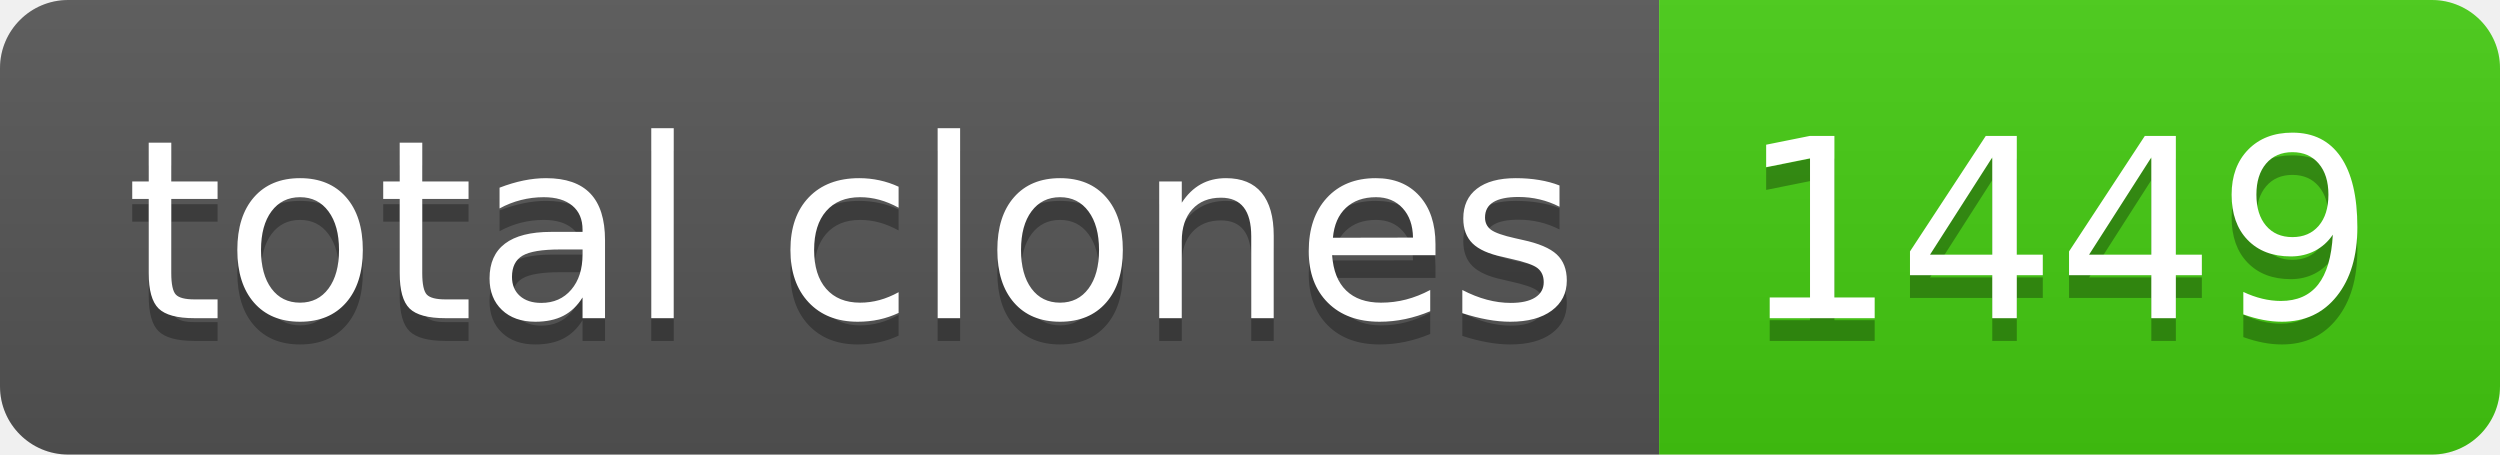
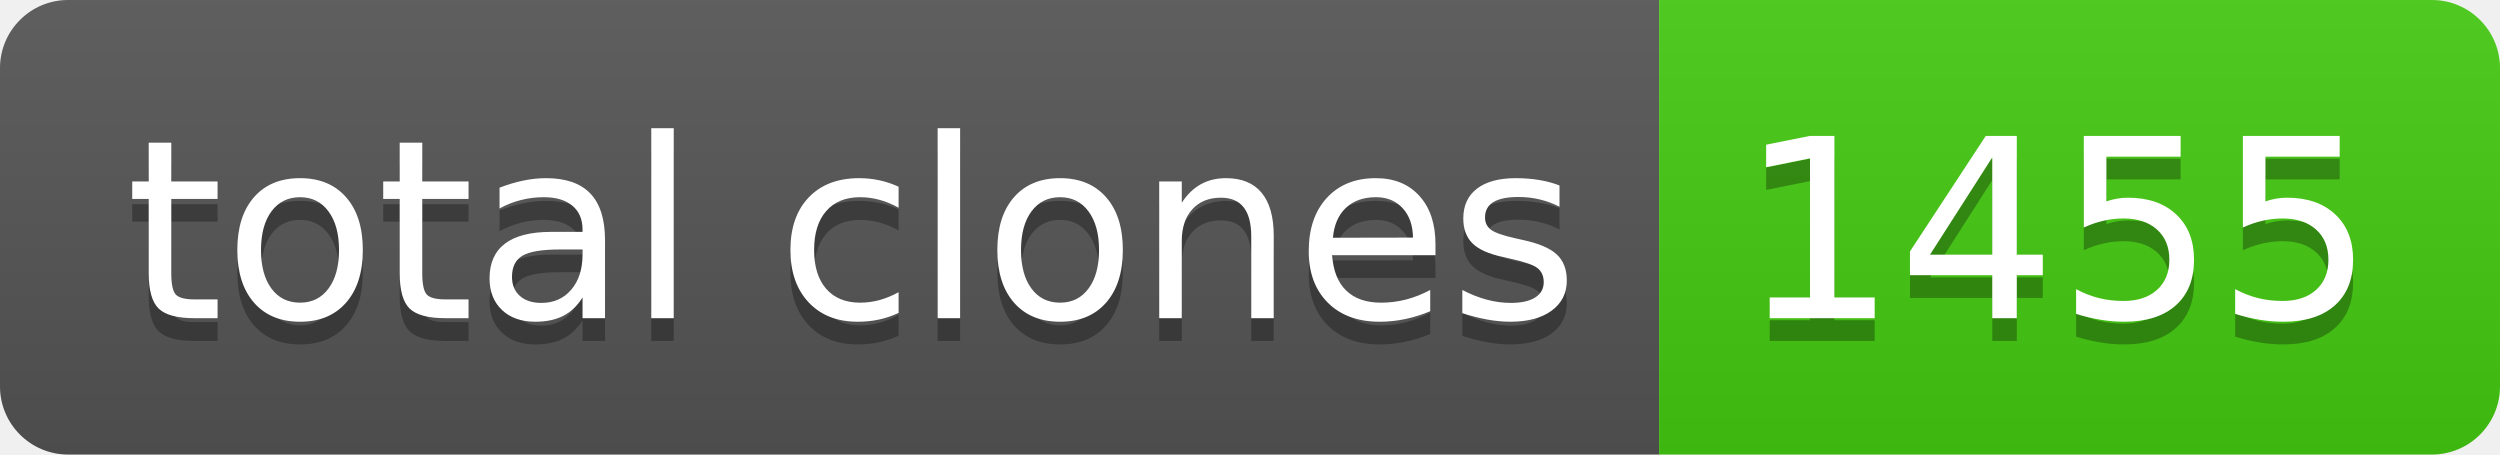
- <svg xmlns="http://www.w3.org/2000/svg" width="110" height="20" role="img" aria-label="total clones: 1449">
+ <svg xmlns="http://www.w3.org/2000/svg" width="110" height="20" role="img" aria-label="total clones: 1455">
  <linearGradient id="s" x2="0" y2="100%">
    <stop offset="0" stop-color="#bbb" stop-opacity=".1" />
    <stop offset="1" stop-opacity=".1" />
  </linearGradient>
  <clipPath id="r">
    <rect width="110" height="20" rx="3" fill="#fff" />
  </clipPath>
  <g clip-path="url(#r)">
    <rect width="73" height="20" fill="#555" />
    <rect x="73" width="37" height="20" fill="#4c1" />
    <rect width="110" height="20" fill="url(#s)" />
  </g>
  <g fill="#fff" text-anchor="middle" font-family="Verdana,Geneva,DejaVu Sans,sans-serif" text-rendering="geometricPrecision" font-size="110">
    <text aria-hidden="true" x="375" y="150" fill="#010101" fill-opacity=".3" transform="scale(.1)" textLength="630">total clones</text>
    <text x="375" y="140" transform="scale(.1)" fill="#fff" textLength="630">total clones</text>
-     <text aria-hidden="true" x="905" y="150" fill="#010101" fill-opacity=".3" transform="scale(.1)" textLength="270">1449</text>
-     <text x="905" y="140" transform="scale(.1)" fill="#fff" textLength="270">1449</text>
+     <text aria-hidden="true" x="905" y="150" fill="#010101" fill-opacity=".3" transform="scale(.1)" textLength="270">1455</text>
+     <text x="905" y="140" transform="scale(.1)" fill="#fff" textLength="270">1455</text>
  </g>
</svg>
